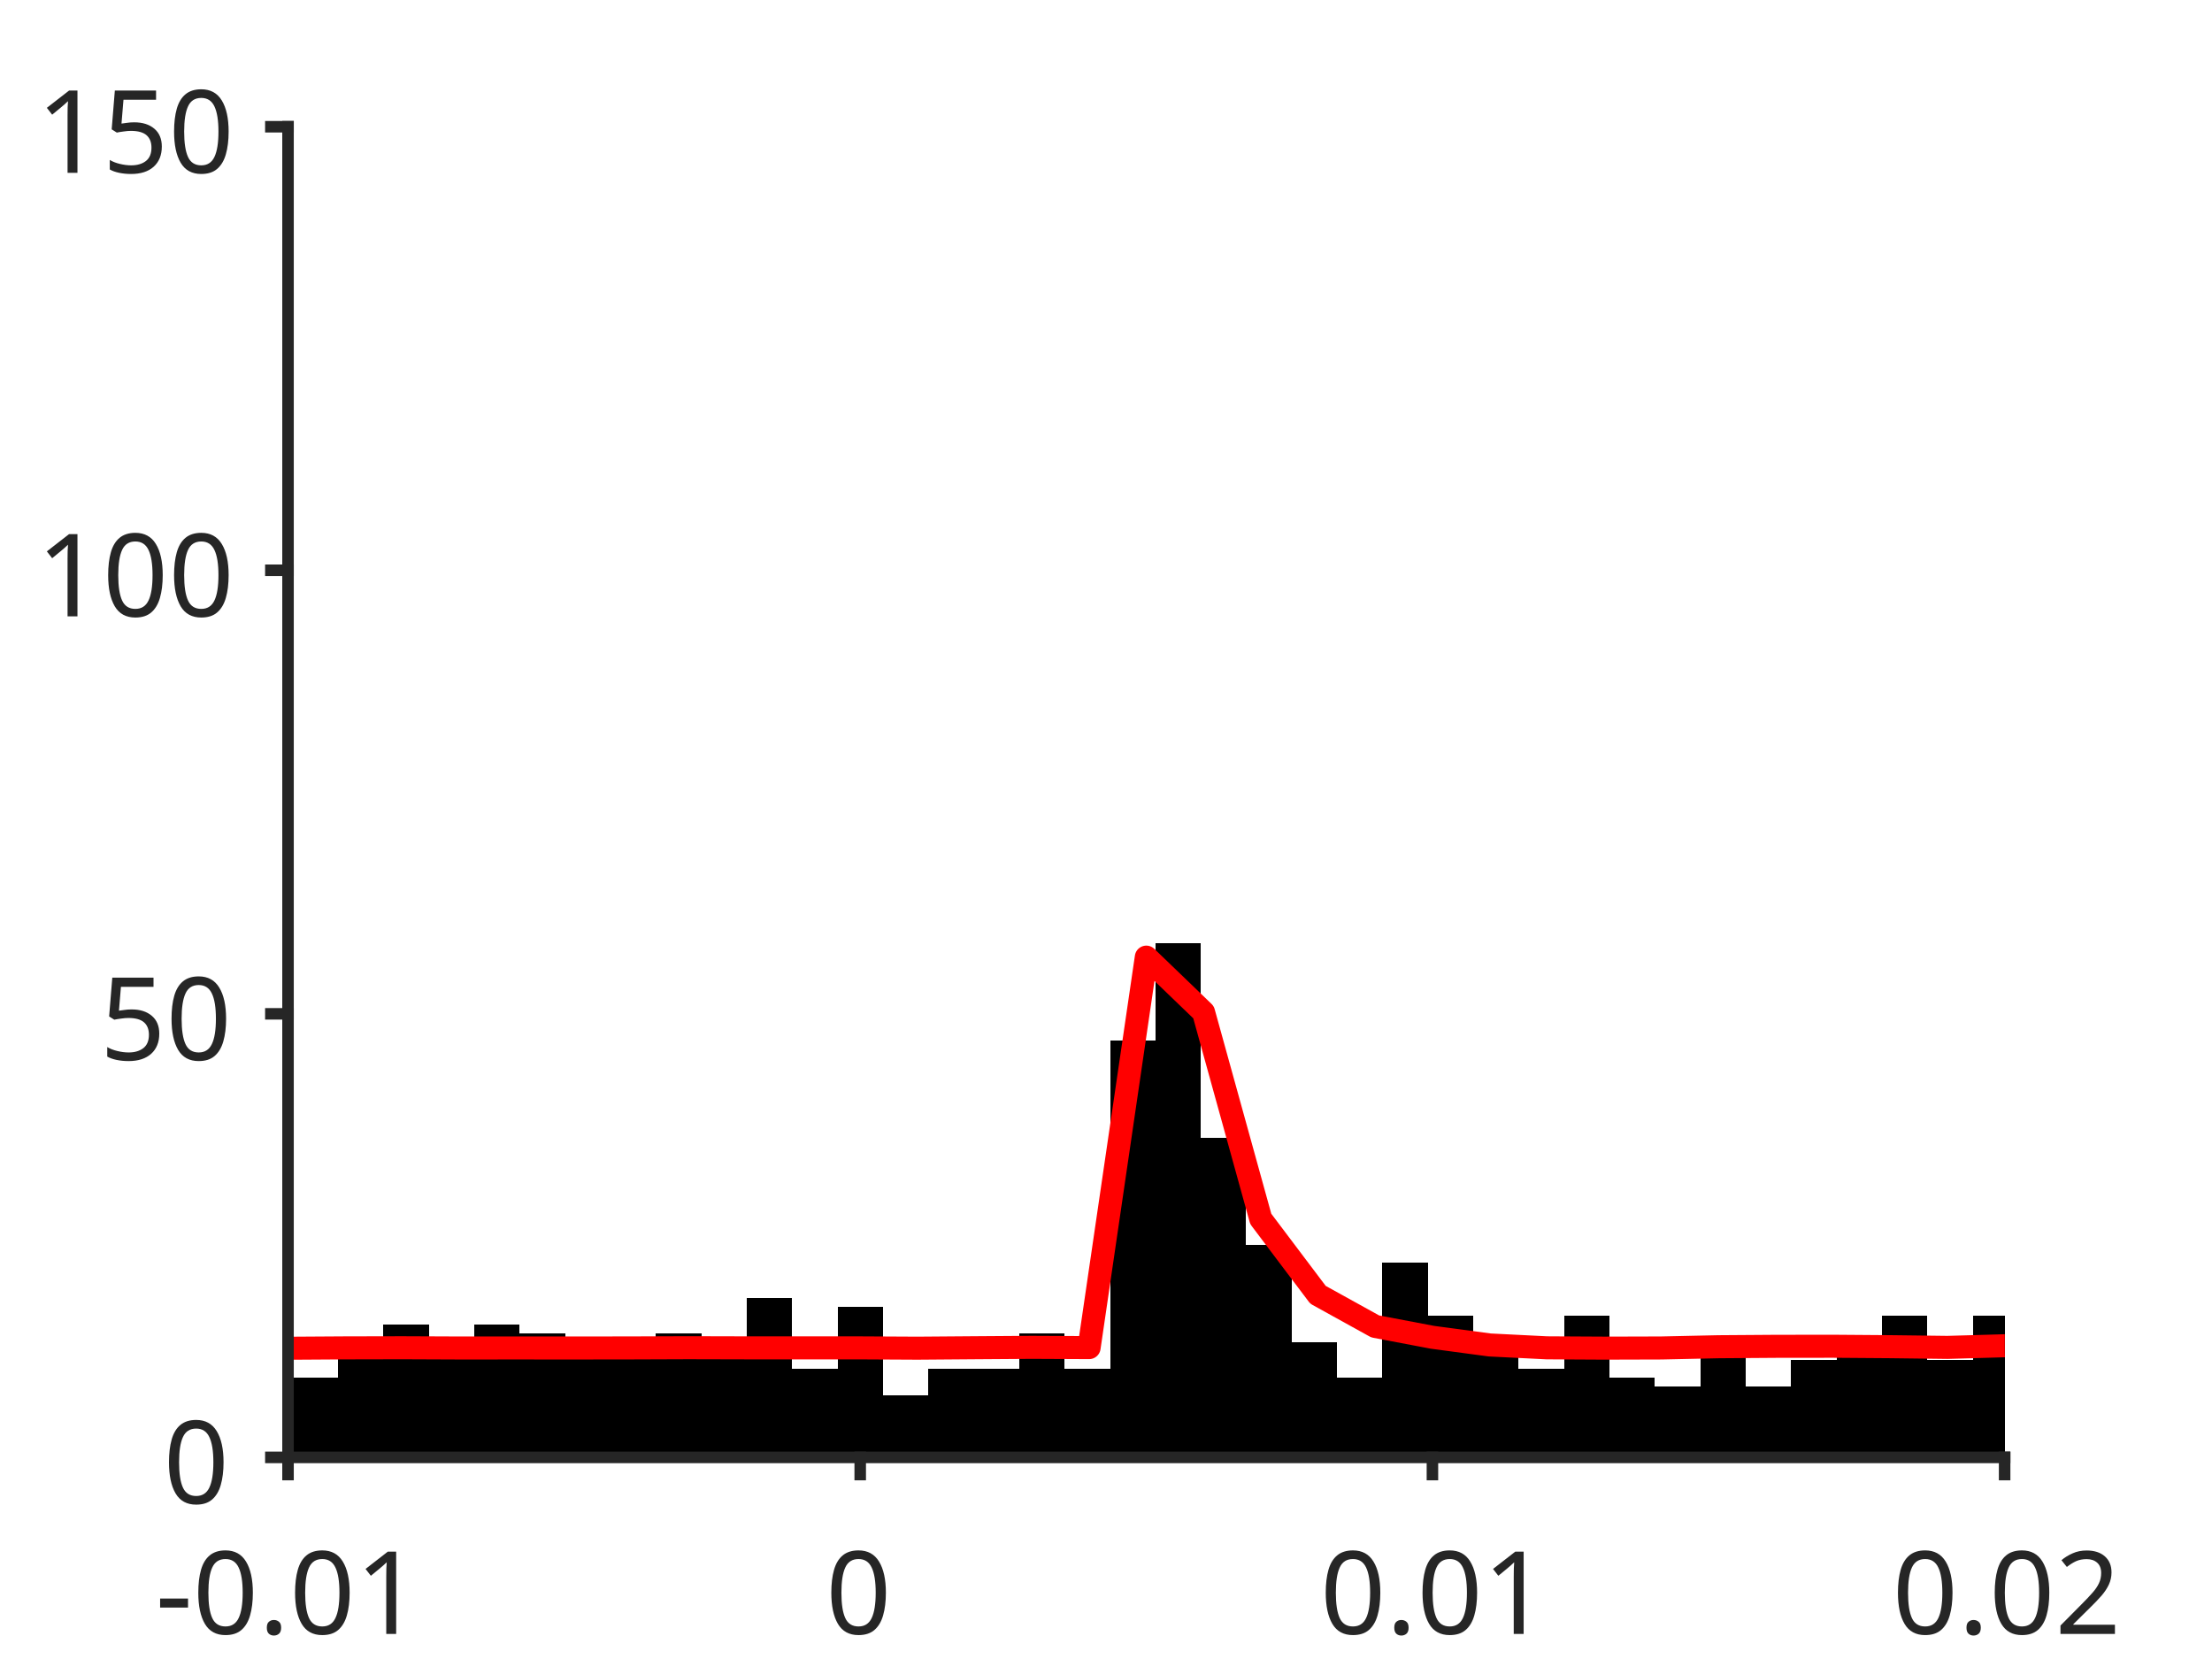
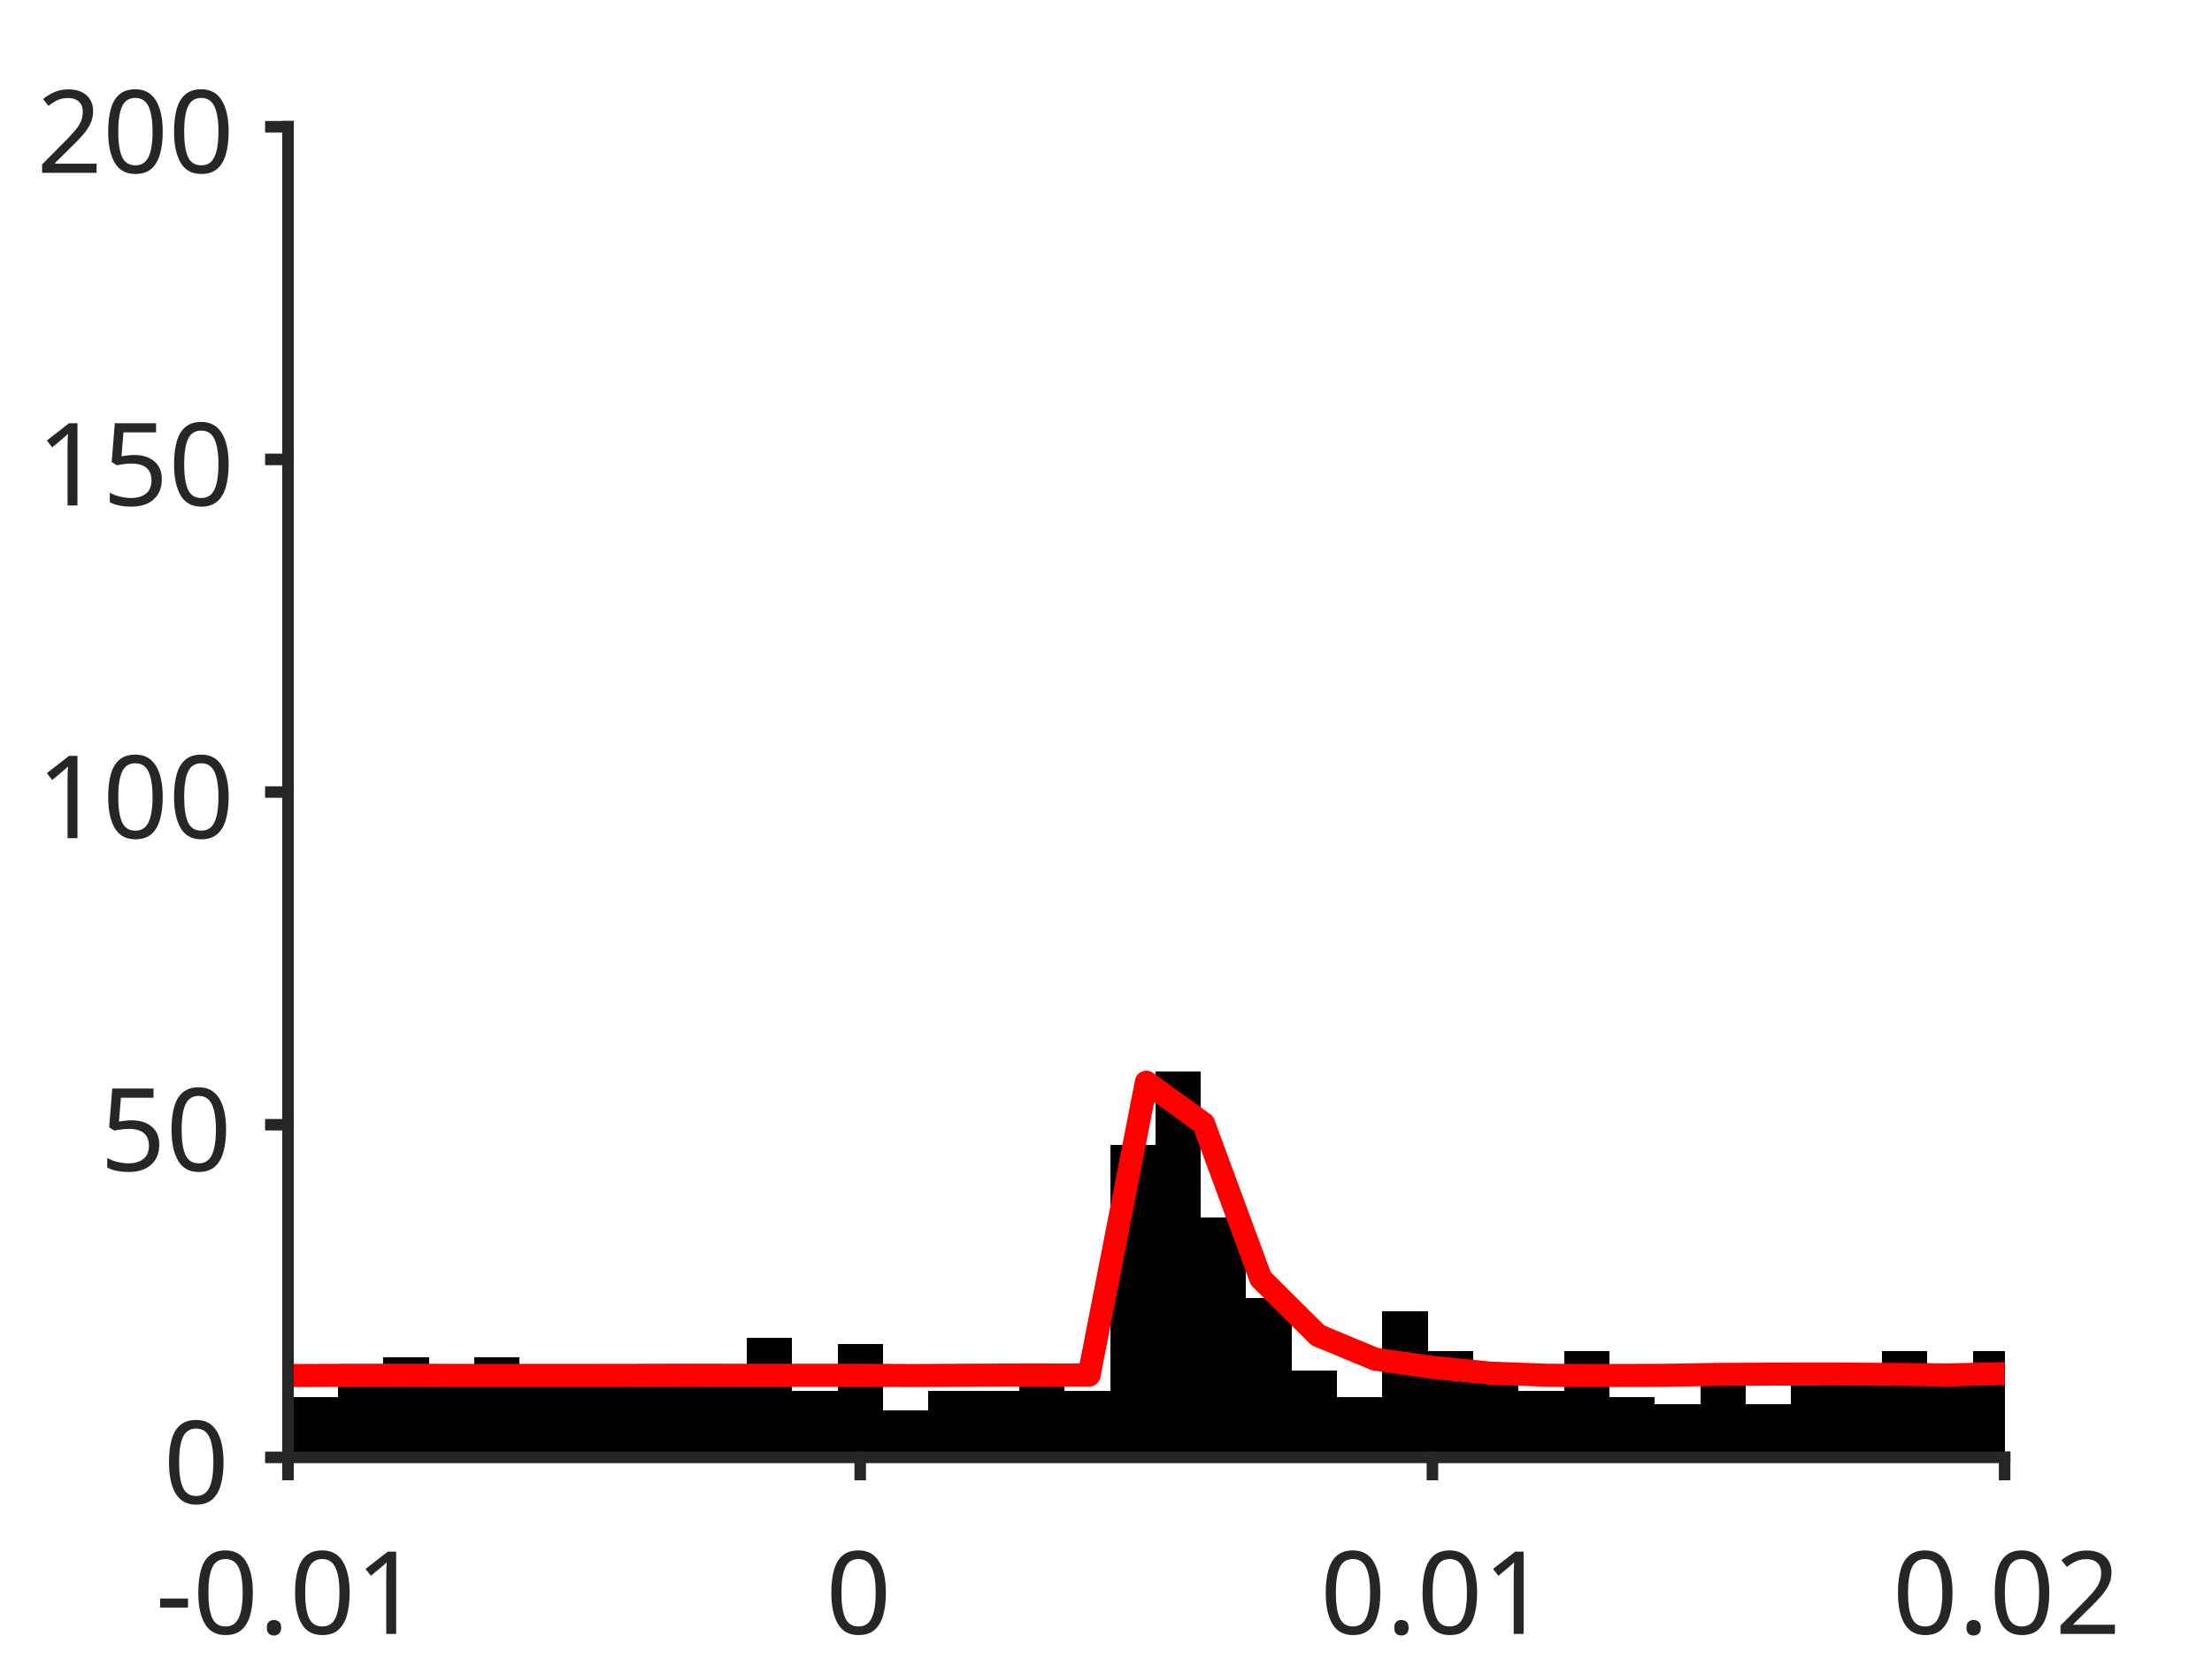
<svg xmlns="http://www.w3.org/2000/svg" style="fill-opacity:1; color-rendering:auto; color-interpolation:auto; text-rendering:auto; stroke:black; stroke-linecap:square; stroke-miterlimit:10; shape-rendering:auto; stroke-opacity:1; fill:black; stroke-dasharray:none; font-weight:normal; stroke-width:1; font-family:'Dialog'; font-style:normal; stroke-linejoin:miter; font-size:12px; stroke-dashoffset:0; image-rendering:auto;" width="384" height="288">
  <defs id="genericDefs" />
  <g>
    <defs id="defs1">
      <clipPath clipPathUnits="userSpaceOnUse" id="clipPath1">
        <path d="M0 0 L384 0 L384 288 L0 288 L0 0 Z" />
      </clipPath>
      <font horiz-adv-x="75.0" id="font1">
        <font-face ascent="100.537" descent="21.973" units-per-em="100" style="font-style:normal; font-family:SansSerif; font-weight:normal;" />
        <missing-glyph horiz-adv-x="75.0" d="M12.5 0 L12.5 62.5 L62.5 62.5 L62.5 0 L12.5 0 ZM14.062 1.562 L60.938 1.562 L60.938 60.938 L14.062 60.938 L14.062 1.562 Z" />
        <glyph unicode="1" horiz-adv-x="55.615" d="M37.25 0 L28.469 0 L28.469 56 Q25.297 52.984 20.141 49.953 Q14.984 46.922 10.891 45.406 L10.891 53.906 Q18.266 57.375 23.781 62.305 Q29.297 67.234 31.594 71.875 L37.25 71.875 L37.25 0 Z" />
        <glyph unicode="." horiz-adv-x="27.783" d="M9.078 0 L9.078 10.016 L19.094 10.016 L19.094 0 L9.078 0 Z" />
        <glyph unicode="0" horiz-adv-x="55.615" d="M4.156 35.297 Q4.156 48 6.766 55.742 Q9.375 63.484 14.523 67.68 Q19.672 71.875 27.484 71.875 Q33.25 71.875 37.594 69.555 Q41.938 67.234 44.773 62.867 Q47.609 58.5 49.219 52.227 Q50.828 45.953 50.828 35.297 Q50.828 22.703 48.242 14.969 Q45.656 7.234 40.508 3.008 Q35.359 -1.219 27.484 -1.219 Q17.141 -1.219 11.234 6.203 Q4.156 15.141 4.156 35.297 ZM13.188 35.297 Q13.188 17.672 17.312 11.836 Q21.438 6 27.484 6 Q33.547 6 37.672 11.859 Q41.797 17.719 41.797 35.297 Q41.797 52.984 37.672 58.789 Q33.547 64.594 27.391 64.594 Q21.344 64.594 17.719 59.469 Q13.188 52.938 13.188 35.297 Z" />
        <glyph unicode="-" horiz-adv-x="33.301" d="M3.172 21.484 L3.172 30.328 L30.172 30.328 L30.172 21.484 L3.172 21.484 Z" />
        <glyph unicode="2" horiz-adv-x="55.615" d="M50.344 8.453 L50.344 0 L3.031 0 Q2.938 3.172 4.047 6.109 Q5.859 10.938 9.836 15.625 Q13.812 20.312 21.344 26.469 Q33.016 36.031 37.117 41.625 Q41.219 47.219 41.219 52.203 Q41.219 57.422 37.477 61.008 Q33.734 64.594 27.734 64.594 Q21.391 64.594 17.578 60.789 Q13.766 56.984 13.719 50.25 L4.688 51.172 Q5.609 61.281 11.664 66.578 Q17.719 71.875 27.938 71.875 Q38.234 71.875 44.242 66.164 Q50.25 60.453 50.25 52 Q50.25 47.703 48.492 43.555 Q46.734 39.406 42.656 34.812 Q38.578 30.219 29.109 22.219 Q21.188 15.578 18.945 13.211 Q16.703 10.844 15.234 8.453 L50.344 8.453 Z" />
        <glyph unicode="5" horiz-adv-x="55.615" d="M4.156 18.75 L13.375 19.531 Q14.406 12.797 18.141 9.398 Q21.875 6 27.156 6 Q33.5 6 37.891 10.789 Q42.281 15.578 42.281 23.484 Q42.281 31 38.062 35.352 Q33.844 39.703 27 39.703 Q22.75 39.703 19.336 37.773 Q15.922 35.844 13.969 32.766 L5.719 33.844 L12.641 70.609 L48.25 70.609 L48.25 62.203 L19.672 62.203 L15.828 42.969 Q22.266 47.469 29.344 47.469 Q38.719 47.469 45.164 40.969 Q51.609 34.469 51.609 24.266 Q51.609 14.547 45.953 7.469 Q39.062 -1.219 27.156 -1.219 Q17.391 -1.219 11.211 4.25 Q5.031 9.719 4.156 18.75 Z" />
      </font>
    </defs>
    <g style="fill:white; stroke:white;">
      <rect x="0" y="0" width="384" style="clip-path:url(#clipPath1); stroke:none;" height="288" />
    </g>
    <g style="fill:white; text-rendering:optimizeSpeed; color-rendering:optimizeSpeed; image-rendering:optimizeSpeed; shape-rendering:crispEdges; stroke:white; color-interpolation:sRGB;">
      <rect x="0" width="384" height="288" y="0" style="stroke:none;" />
      <path style="stroke:none;" d="M50 253 L348 253 L348 22 L50 22 Z" />
    </g>
    <g style="stroke-linecap:butt; fill:rgb(38,38,38); text-rendering:geometricPrecision; image-rendering:optimizeQuality; color-rendering:optimizeQuality; stroke-linejoin:round; stroke:rgb(38,38,38); color-interpolation:linearRGB; stroke-width:0.667;">
      <line y2="253" style="fill:none;" x1="50" x2="348" y1="253" />
    </g>
    <g style="text-rendering:optimizeSpeed; shape-rendering:crispEdges; color-interpolation:sRGB; color-rendering:optimizeSpeed; image-rendering:optimizeSpeed;">
-       <path style="stroke:none;" d="M50.788 253 L50.788 237.6 L49.965 237.6 L49.965 253 ZM58.672 253 L58.672 239.14 L50.788 239.14 L50.788 253 ZM66.555 253 L66.555 232.98 L58.672 232.98 L58.672 253 ZM74.439 253 L74.439 229.9 L66.555 229.9 L66.555 253 ZM82.323 253 L82.323 234.52 L74.439 234.52 L74.439 253 ZM90.206 253 L90.206 229.9 L82.323 229.9 L82.323 253 ZM98.09 253 L98.09 231.44 L90.206 231.44 L90.206 253 ZM105.974 234.52 L98.09 234.52 L98.09 253 L105.974 253 L113.857 253 L113.857 234.52 ZM121.741 253 L121.741 231.44 L113.857 231.44 L113.857 253 ZM129.624 253 L129.624 234.52 L121.741 234.52 L121.741 253 ZM137.508 253 L137.508 225.28 L129.624 225.28 L129.624 253 ZM145.392 253 L145.392 237.6 L137.508 237.6 L137.508 253 ZM153.275 253 L153.275 226.82 L145.392 226.82 L145.392 253 ZM161.159 253 L161.159 242.22 L153.275 242.22 L153.275 253 ZM169.042 237.6 L161.159 237.6 L161.159 253 L169.042 253 L176.926 253 L176.926 237.6 ZM184.81 253 L184.81 231.44 L176.926 231.44 L176.926 253 ZM192.693 253 L192.693 237.6 L184.81 237.6 L184.81 253 ZM200.577 253 L200.577 180.62 L192.693 180.62 L192.693 253 ZM208.46 253 L208.46 163.68 L200.577 163.68 L200.577 253 ZM216.344 253 L216.344 197.56 L208.46 197.56 L208.46 253 ZM224.227 253 L224.227 216.04 L216.344 216.04 L216.344 253 ZM232.111 253 L232.111 232.98 L224.227 232.98 L224.227 253 ZM239.995 253 L239.995 239.14 L232.111 239.14 L232.111 253 ZM247.878 253 L247.878 219.12 L239.995 219.12 L239.995 253 ZM255.762 253 L255.762 228.36 L247.878 228.36 L247.878 253 ZM263.646 253 L263.646 234.52 L255.762 234.52 L255.762 253 ZM271.529 253 L271.529 237.6 L263.646 237.6 L263.646 253 ZM279.413 253 L279.413 228.36 L271.529 228.36 L271.529 253 ZM287.296 253 L287.296 239.14 L279.413 239.14 L279.413 253 ZM295.18 253 L295.18 240.68 L287.296 240.68 L287.296 253 ZM303.063 253 L303.063 234.52 L295.18 234.52 L295.18 253 ZM310.947 253 L310.947 240.68 L303.063 240.68 L303.063 253 ZM318.831 253 L318.831 236.06 L310.947 236.06 L310.947 253 ZM326.714 253 L326.714 232.98 L318.831 232.98 L318.831 253 ZM334.598 253 L334.598 228.36 L326.714 228.36 L326.714 253 ZM342.481 253 L342.481 236.06 L334.598 236.06 L334.598 253 ZM348.036 228.36 L342.481 228.36 L342.481 253 L348.036 253 Z" />
+       <path style="stroke:none;" d="M50.788 253 L50.788 241.45 L49.965 241.45 L49.965 253 ZM58.672 253 L58.672 242.605 L50.788 242.605 L50.788 253 ZM66.555 253 L66.555 237.985 L58.672 237.985 L58.672 253 ZM74.439 253 L74.439 235.675 L66.555 235.675 L66.555 253 ZM82.323 253 L82.323 239.14 L74.439 239.14 L74.439 253 ZM90.206 253 L90.206 235.675 L82.323 235.675 L82.323 253 ZM98.09 253 L98.09 236.83 L90.206 236.83 L90.206 253 ZM105.974 239.14 L98.09 239.14 L98.09 253 L105.974 253 L113.857 253 L113.857 239.14 ZM121.741 253 L121.741 236.83 L113.857 236.83 L113.857 253 ZM129.624 253 L129.624 239.14 L121.741 239.14 L121.741 253 ZM137.508 253 L137.508 232.21 L129.624 232.21 L129.624 253 ZM145.392 253 L145.392 241.45 L137.508 241.45 L137.508 253 ZM153.275 253 L153.275 233.365 L145.392 233.365 L145.392 253 ZM161.159 253 L161.159 244.915 L153.275 244.915 L153.275 253 ZM169.042 241.45 L161.159 241.45 L161.159 253 L169.042 253 L176.926 253 L176.926 241.45 ZM184.81 253 L184.81 236.83 L176.926 236.83 L176.926 253 ZM192.693 253 L192.693 241.45 L184.81 241.45 L184.81 253 ZM200.577 253 L200.577 198.715 L192.693 198.715 L192.693 253 ZM208.46 253 L208.46 186.01 L200.577 186.01 L200.577 253 ZM216.344 253 L216.344 211.42 L208.46 211.42 L208.46 253 ZM224.227 253 L224.227 225.28 L216.344 225.28 L216.344 253 ZM232.111 253 L232.111 237.985 L224.227 237.985 L224.227 253 ZM239.995 253 L239.995 242.605 L232.111 242.605 L232.111 253 ZM247.878 253 L247.878 227.59 L239.995 227.59 L239.995 253 ZM255.762 253 L255.762 234.52 L247.878 234.52 L247.878 253 ZM263.646 253 L263.646 239.14 L255.762 239.14 L255.762 253 ZM271.529 253 L271.529 241.45 L263.646 241.45 L263.646 253 ZM279.413 253 L279.413 234.52 L271.529 234.52 L271.529 253 ZM287.296 253 L287.296 242.605 L279.413 242.605 L279.413 253 ZM295.18 253 L295.18 243.76 L287.296 243.76 L287.296 253 ZM303.063 253 L303.063 239.14 L295.18 239.14 L295.18 253 ZM310.947 253 L310.947 243.76 L303.063 243.76 L303.063 253 ZM318.831 253 L318.831 240.295 L310.947 240.295 L310.947 253 ZM326.714 253 L326.714 237.985 L318.831 237.985 L318.831 253 ZM334.598 253 L334.598 234.52 L326.714 234.52 L326.714 253 ZM342.481 253 L342.481 240.295 L334.598 240.295 L334.598 253 ZM348.036 234.52 L342.481 234.52 L342.481 253 L348.036 253 Z" />
    </g>
    <g style="stroke-linecap:butt; fill:red; text-rendering:geometricPrecision; image-rendering:optimizeQuality; color-rendering:optimizeQuality; stroke-linejoin:round; stroke:red; color-interpolation:linearRGB; stroke-width:4;">
-       <path d="M348.036 233.621 L348 233.621 L338.067 233.905 L328.133 233.782 L318.2 233.708 L308.267 233.72 L298.333 233.79 L288.4 234.006 L278.467 234.035 L268.533 233.98 L258.6 233.483 L248.667 232.151 L238.733 230.266 L228.8 224.773 L218.867 211.602 L208.933 175.72 L199 166.157 L189.067 233.943 L179.133 233.896 L169.2 233.966 L159.267 234.042 L149.333 233.99 L139.4 233.99 L129.467 233.987 L119.533 233.962 L109.6 233.998 L99.667 234.011 L89.733 234.005 L79.8 234.01 L69.867 233.969 L59.933 233.99 L50 234.053 L49.965 234.053" style="fill:none; fill-rule:evenodd;" />
+       <path d="M348.036 238.466 L348 238.466 L338.067 238.679 L328.133 238.586 L318.2 238.531 L308.267 238.54 L298.333 238.592 L288.4 238.754 L278.467 238.777 L268.533 238.735 L258.6 238.362 L248.667 237.363 L238.733 235.949 L228.8 231.83 L218.867 221.952 L208.933 195.04 L199 187.868 L189.067 238.707 L179.133 238.672 L169.2 238.725 L159.267 238.782 L149.333 238.742 L139.4 238.743 L129.467 238.74 L119.533 238.722 L109.6 238.748 L99.667 238.758 L89.733 238.754 L79.8 238.757 L69.867 238.727 L59.933 238.742 L50 238.79 L49.965 238.79" style="fill:none; fill-rule:evenodd;" />
    </g>
    <g style="fill:rgb(38,38,38); text-rendering:geometricPrecision; image-rendering:optimizeQuality; color-rendering:optimizeQuality; stroke-linejoin:round; stroke:rgb(38,38,38); color-interpolation:linearRGB; stroke-width:2;">
      <line y2="253" style="fill:none;" x1="50" x2="348" y1="253" />
      <line y2="255.98" style="fill:none;" x1="50" x2="50" y1="253" />
      <line y2="255.98" style="fill:none;" x1="149.333" x2="149.333" y1="253" />
      <line y2="255.98" style="fill:none;" x1="248.667" x2="248.667" y1="253" />
      <line y2="255.98" style="fill:none;" x1="348" x2="348" y1="253" />
    </g>
    <g transform="translate(50,262.6467)" style="font-size:20px; fill:rgb(38,38,38); text-rendering:geometricPrecision; image-rendering:optimizeQuality; color-rendering:optimizeQuality; font-family:'SansSerif'; stroke:rgb(38,38,38); color-interpolation:linearRGB;">
      <text x="-23" xml:space="preserve" y="21" style="stroke:none;">-0.01</text>
    </g>
    <g transform="translate(149.3333,262.6467)" style="font-size:20px; fill:rgb(38,38,38); text-rendering:geometricPrecision; image-rendering:optimizeQuality; color-rendering:optimizeQuality; font-family:'SansSerif'; stroke:rgb(38,38,38); color-interpolation:linearRGB;">
      <text x="-6" xml:space="preserve" y="21" style="stroke:none;">0</text>
    </g>
    <g transform="translate(248.6667,262.6467)" style="font-size:20px; fill:rgb(38,38,38); text-rendering:geometricPrecision; image-rendering:optimizeQuality; color-rendering:optimizeQuality; font-family:'SansSerif'; stroke:rgb(38,38,38); color-interpolation:linearRGB;">
      <text x="-19.5" xml:space="preserve" y="21" style="stroke:none;">0.01</text>
    </g>
    <g transform="translate(348,262.6467)" style="font-size:20px; fill:rgb(38,38,38); text-rendering:geometricPrecision; image-rendering:optimizeQuality; color-rendering:optimizeQuality; font-family:'SansSerif'; stroke:rgb(38,38,38); color-interpolation:linearRGB;">
      <text x="-19.5" xml:space="preserve" y="21" style="stroke:none;">0.02</text>
    </g>
    <g style="fill:rgb(38,38,38); text-rendering:geometricPrecision; image-rendering:optimizeQuality; color-rendering:optimizeQuality; stroke-linejoin:round; stroke:rgb(38,38,38); color-interpolation:linearRGB; stroke-width:2;">
      <line y2="22" style="fill:none;" x1="50" x2="50" y1="253" />
      <line y2="253" style="fill:none;" x1="50" x2="47.02" y1="253" />
-       <line y2="176" style="fill:none;" x1="50" x2="47.02" y1="176" />
-       <line y2="99" style="fill:none;" x1="50" x2="47.02" y1="99" />
+       <line y2="195.25" style="fill:none;" x1="50" x2="47.02" y1="195.25" />
+       <line y2="137.5" style="fill:none;" x1="50" x2="47.02" y1="137.5" />
+       <line y2="79.75" style="fill:none;" x1="50" x2="47.02" y1="79.75" />
      <line y2="22" style="fill:none;" x1="50" x2="47.02" y1="22" />
    </g>
    <g transform="translate(40.3533,253)" style="font-size:20px; fill:rgb(38,38,38); text-rendering:geometricPrecision; image-rendering:optimizeQuality; color-rendering:optimizeQuality; font-family:'SansSerif'; stroke:rgb(38,38,38); color-interpolation:linearRGB;">
      <text x="-12" xml:space="preserve" y="8" style="stroke:none;">0</text>
    </g>
-     <g transform="translate(40.3533,176)" style="font-size:20px; fill:rgb(38,38,38); text-rendering:geometricPrecision; image-rendering:optimizeQuality; color-rendering:optimizeQuality; font-family:'SansSerif'; stroke:rgb(38,38,38); color-interpolation:linearRGB;">
+     <g transform="translate(40.3533,195.25)" style="font-size:20px; fill:rgb(38,38,38); text-rendering:geometricPrecision; image-rendering:optimizeQuality; color-rendering:optimizeQuality; font-family:'SansSerif'; stroke:rgb(38,38,38); color-interpolation:linearRGB;">
      <text x="-23" xml:space="preserve" y="8" style="stroke:none;">50</text>
    </g>
-     <g transform="translate(40.3533,99)" style="font-size:20px; fill:rgb(38,38,38); text-rendering:geometricPrecision; image-rendering:optimizeQuality; color-rendering:optimizeQuality; font-family:'SansSerif'; stroke:rgb(38,38,38); color-interpolation:linearRGB;">
+     <g transform="translate(40.3533,137.5)" style="font-size:20px; fill:rgb(38,38,38); text-rendering:geometricPrecision; image-rendering:optimizeQuality; color-rendering:optimizeQuality; font-family:'SansSerif'; stroke:rgb(38,38,38); color-interpolation:linearRGB;">
      <text x="-34" xml:space="preserve" y="8" style="stroke:none;">100</text>
    </g>
+     <g transform="translate(40.3533,79.75)" style="font-size:20px; fill:rgb(38,38,38); text-rendering:geometricPrecision; image-rendering:optimizeQuality; color-rendering:optimizeQuality; font-family:'SansSerif'; stroke:rgb(38,38,38); color-interpolation:linearRGB;">
+       <text x="-34" xml:space="preserve" y="8" style="stroke:none;">150</text>
+     </g>
    <g transform="translate(40.3533,22)" style="font-size:20px; fill:rgb(38,38,38); text-rendering:geometricPrecision; image-rendering:optimizeQuality; color-rendering:optimizeQuality; font-family:'SansSerif'; stroke:rgb(38,38,38); color-interpolation:linearRGB;">
-       <text x="-34" xml:space="preserve" y="8" style="stroke:none;">150</text>
+       <text x="-34" xml:space="preserve" y="8" style="stroke:none;">200</text>
    </g>
  </g>
</svg>
